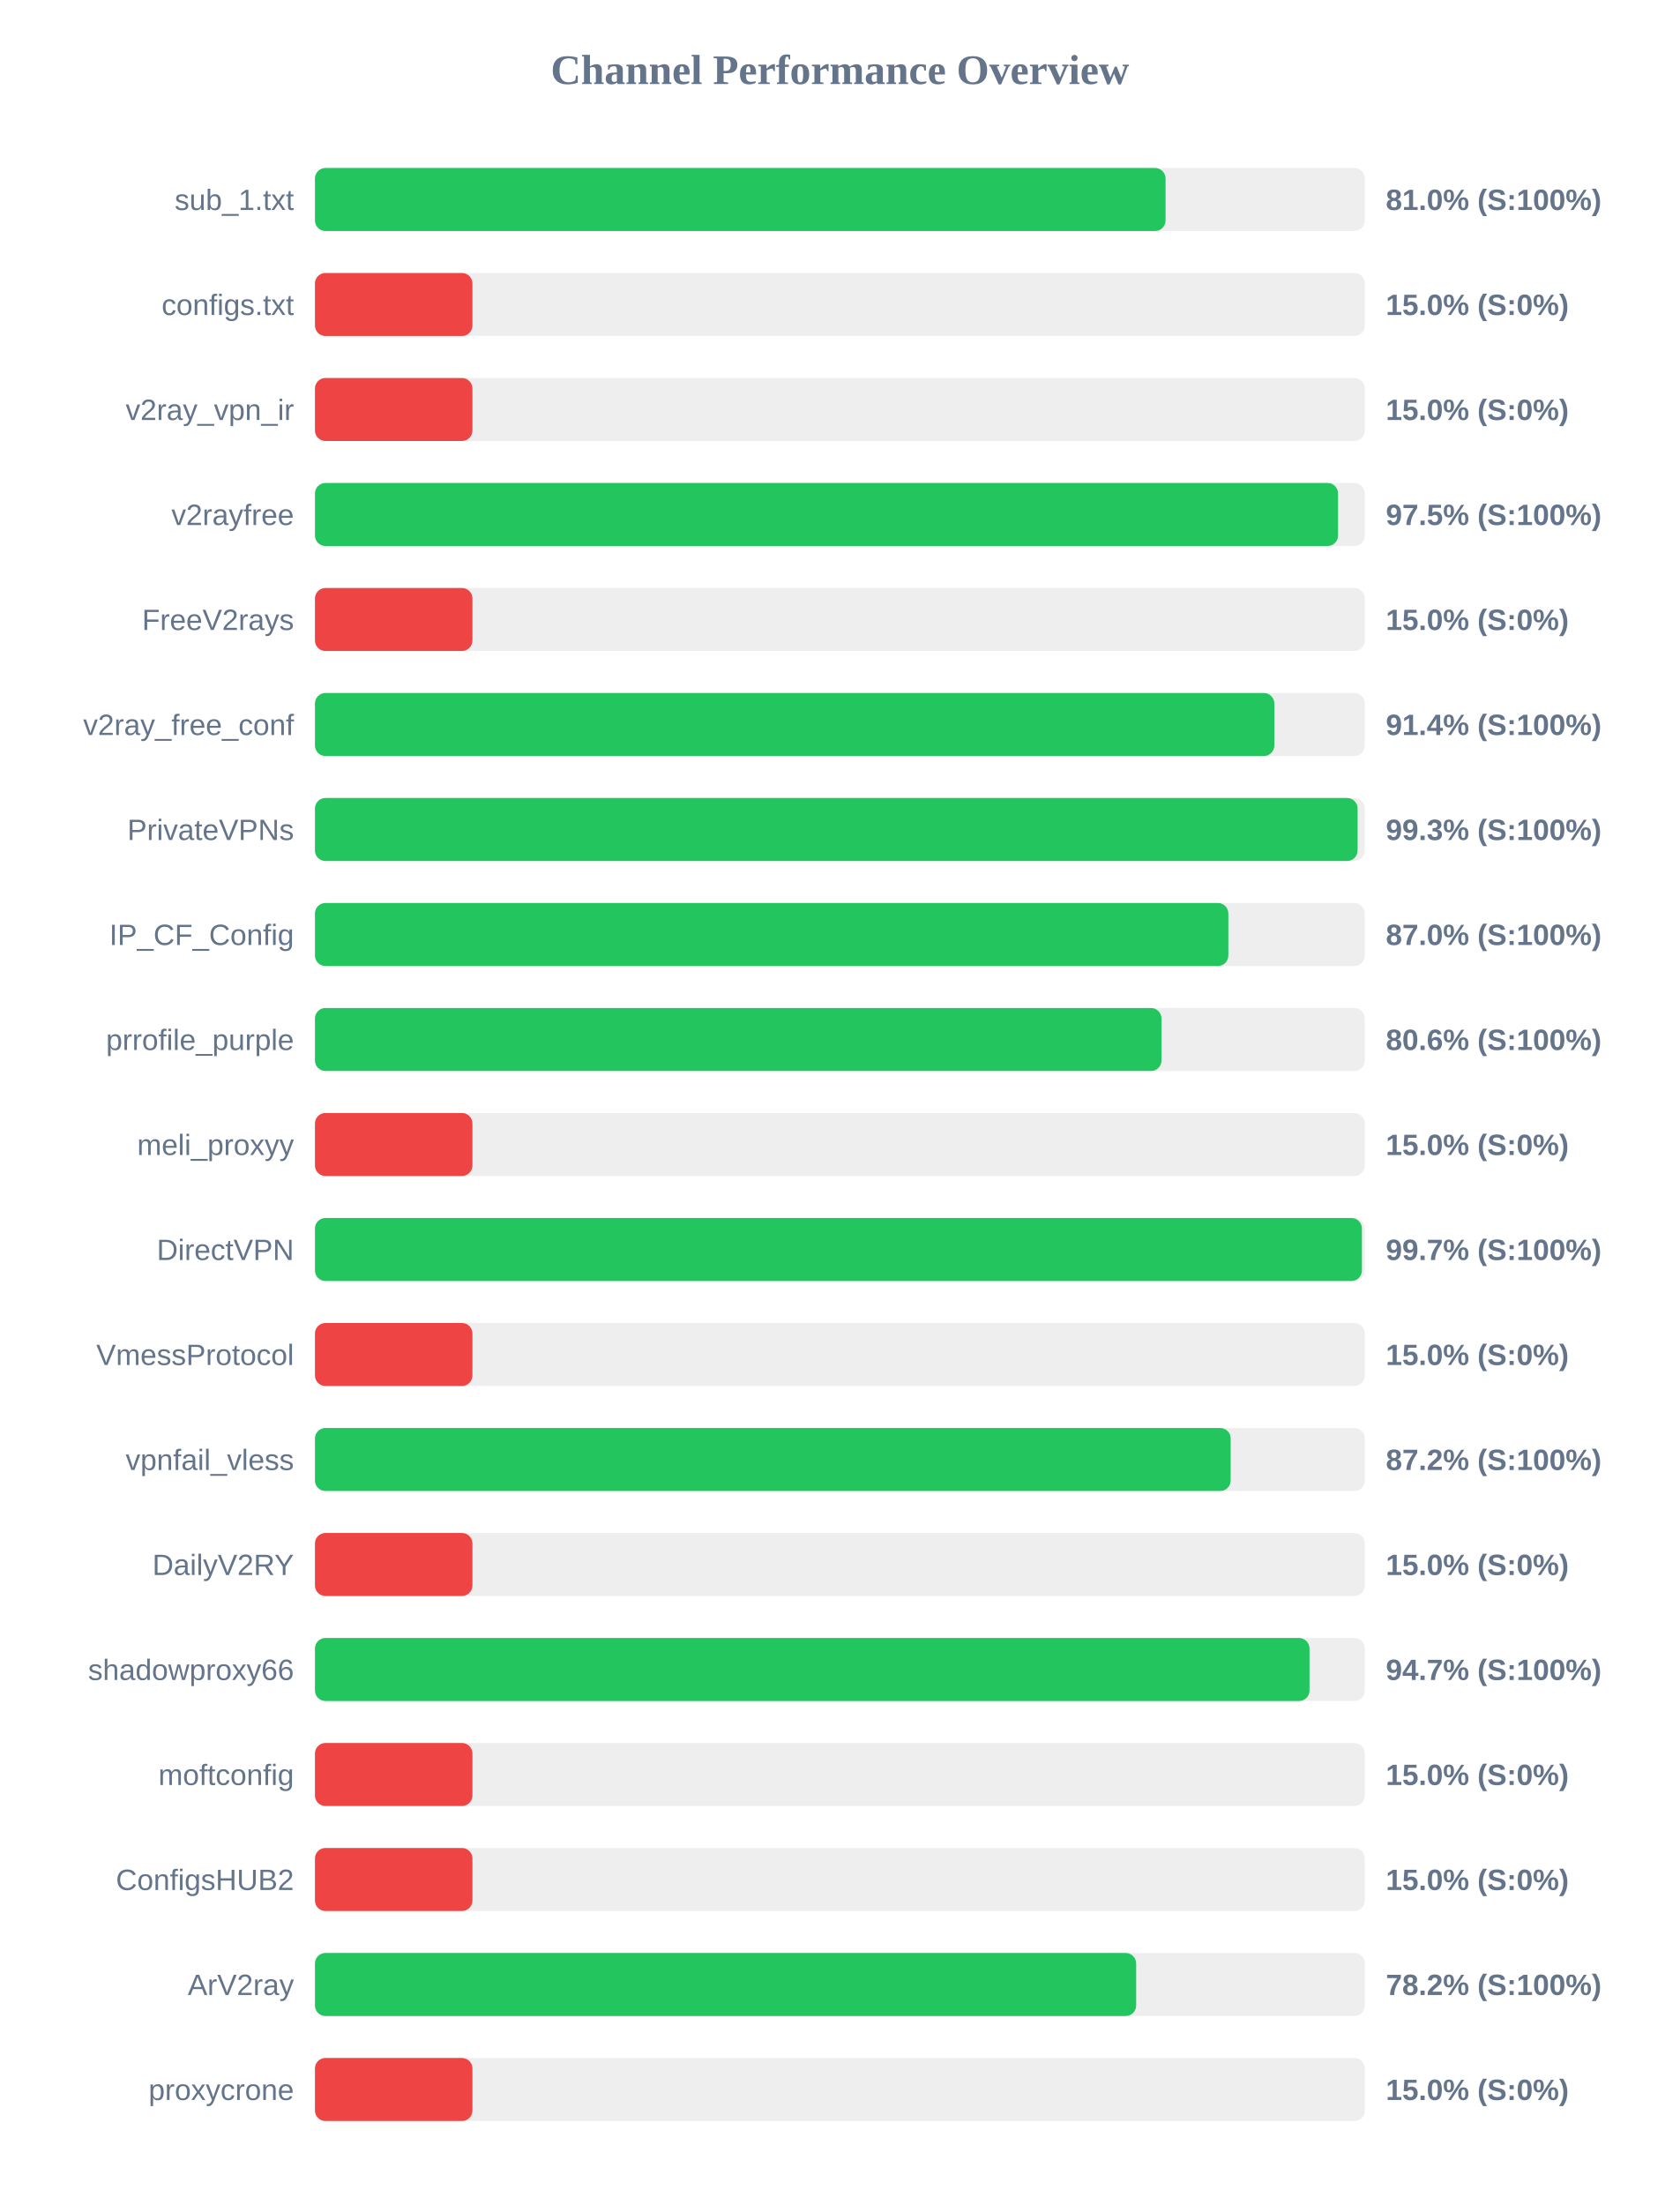
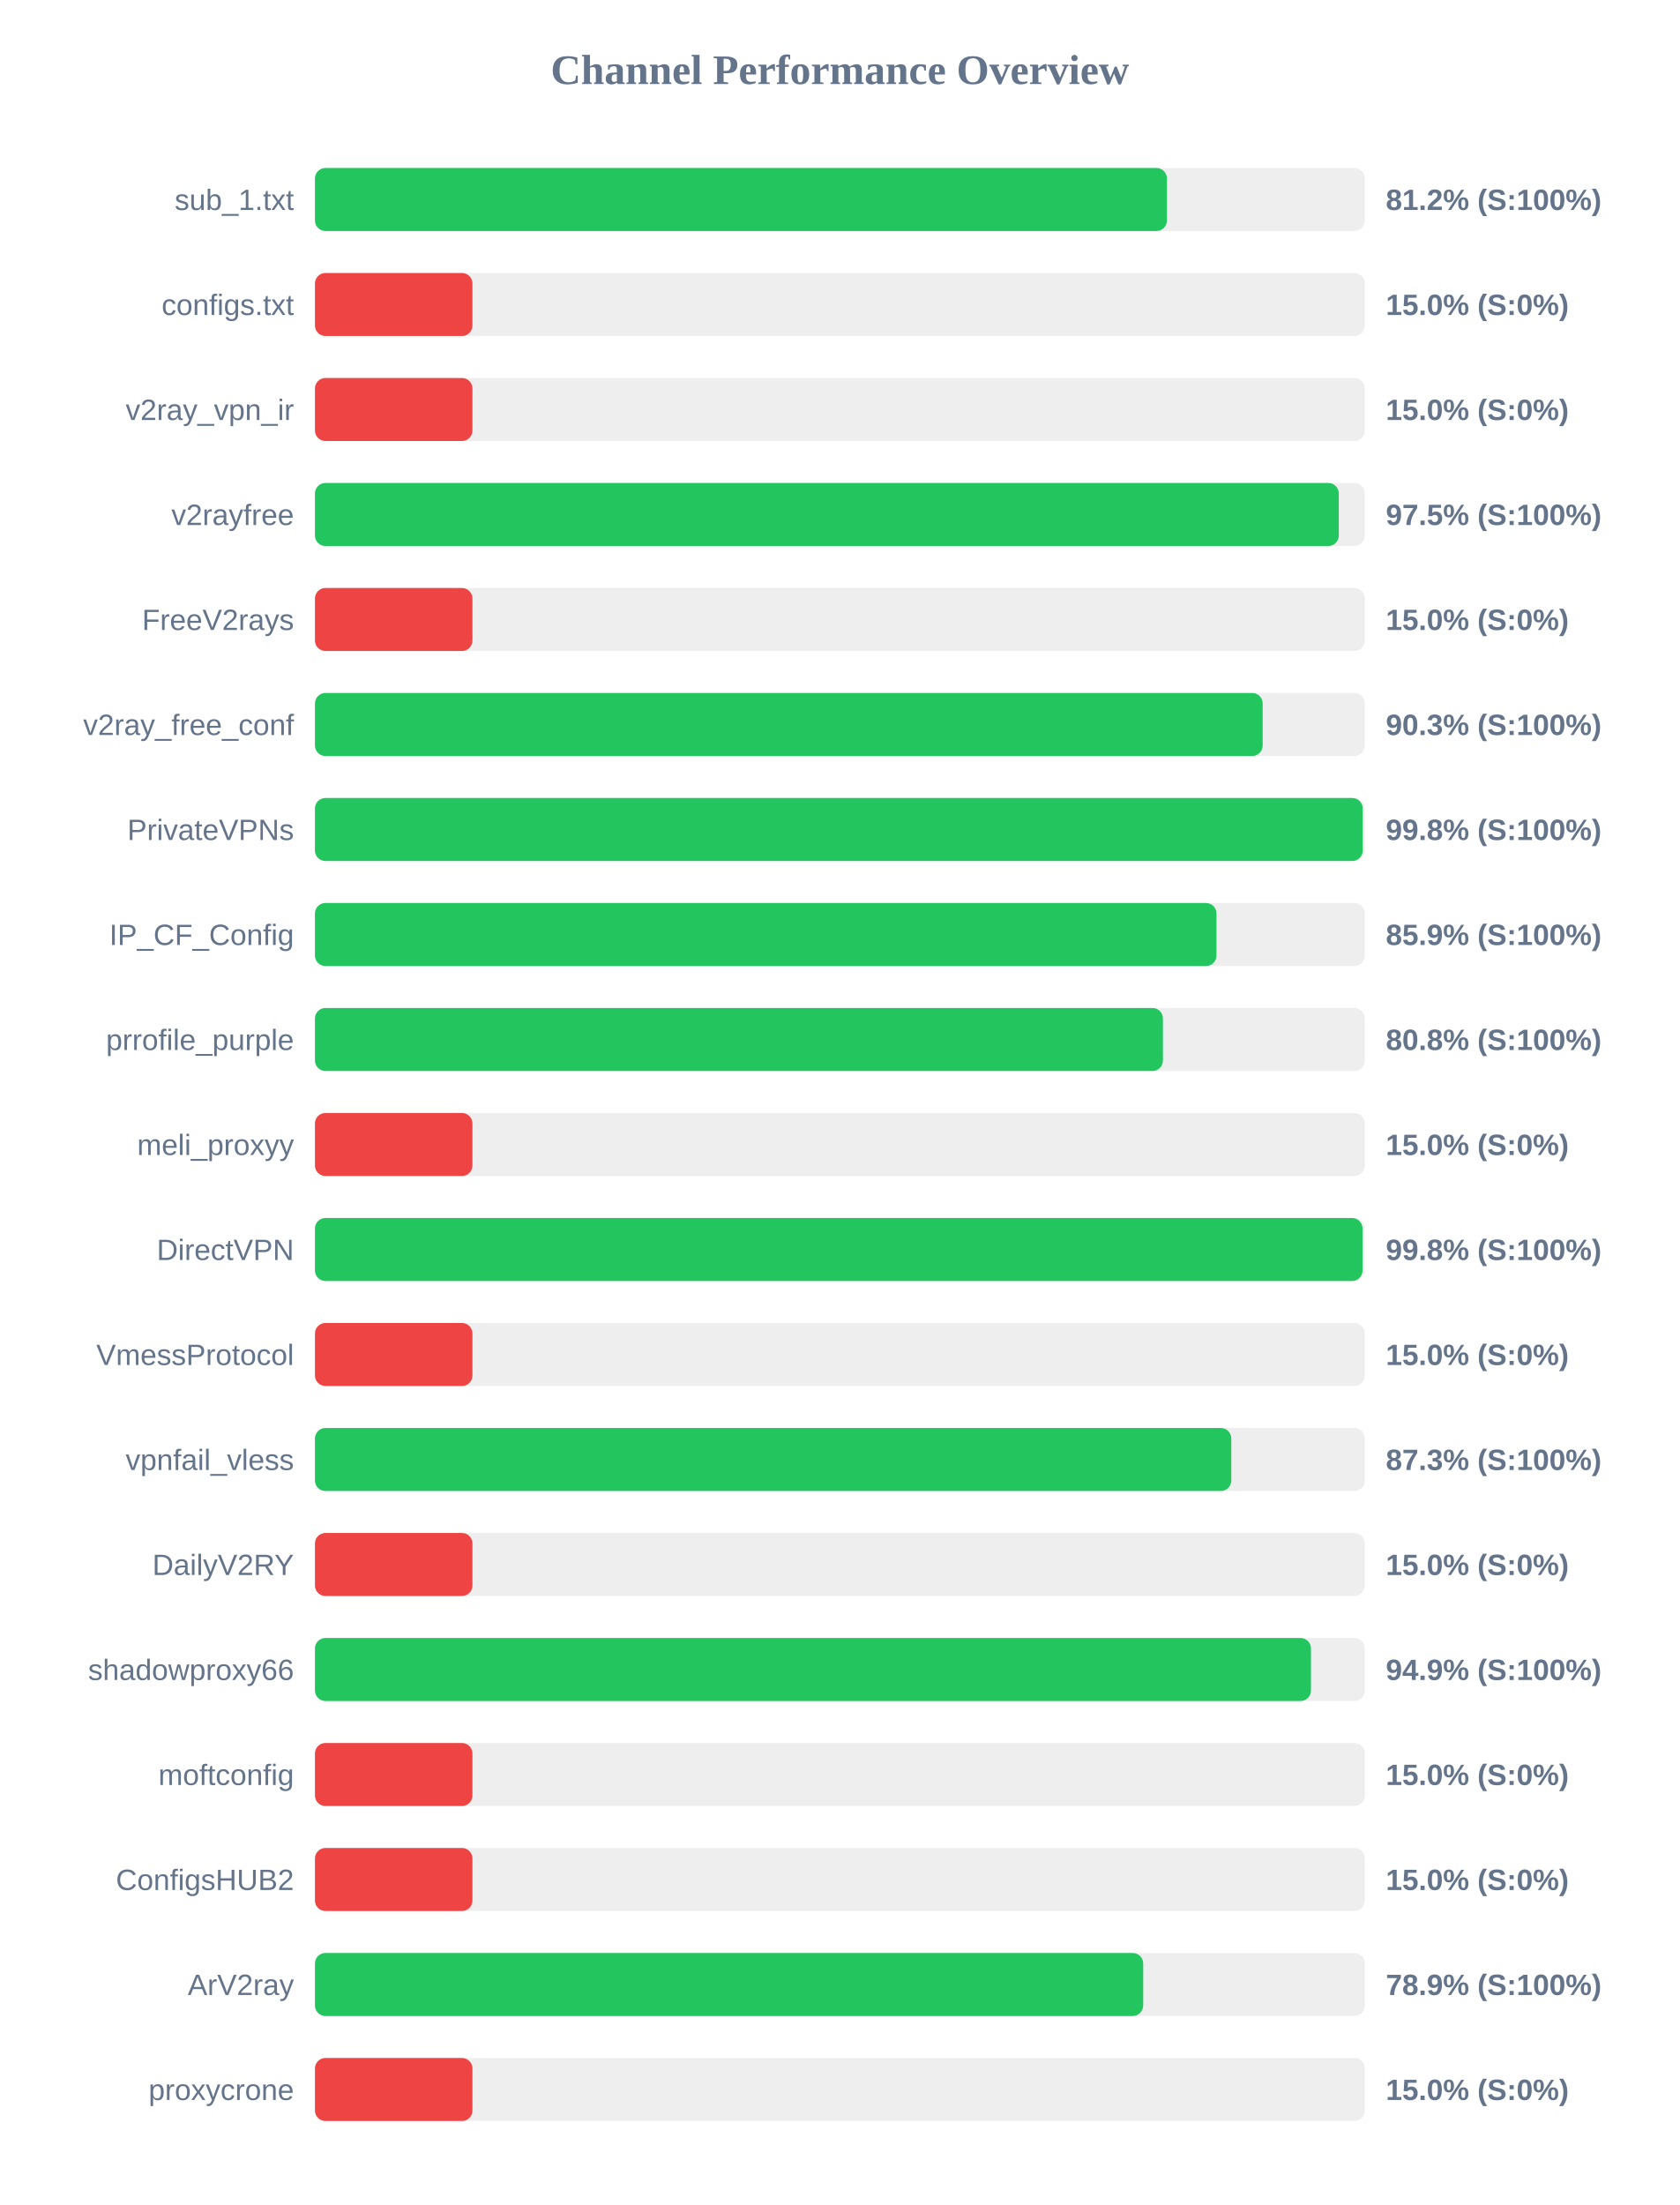
<svg xmlns="http://www.w3.org/2000/svg" width="800" height="1050" version="1.1">
  <style>
        .row { font: 14px Arial; fill: #64748b; }
        .score { font: bold 14px Arial; fill: #64748b; }
    </style>
  <text x="400" y="40" text-anchor="middle" font-size="20px" font-weight="bold" fill="#64748b">Channel Performance Overview</text>
  <rect x="150" y="80" width="500" height="30" fill="#eee" rx="5" />
-   <rect x="150" y="80" width="405.1" height="30" fill="#22c55e" rx="5" />
+   <rect x="150" y="80" width="405.75" height="30" fill="#22c55e" rx="5" />
  <text x="140" y="100" text-anchor="end" class="row">sub_1.txt</text>
-   <text x="660" y="100" text-anchor="start" class="score">81.0% (S:100%)</text>
+   <text x="660" y="100" text-anchor="start" class="score">81.2% (S:100%)</text>
  <rect x="150" y="130" width="500" height="30" fill="#eee" rx="5" />
  <rect x="150" y="130" width="75.0" height="30" fill="#ef4444" rx="5" />
  <text x="140" y="150" text-anchor="end" class="row">configs.txt</text>
  <text x="660" y="150" text-anchor="start" class="score">15.0% (S:0%)</text>
  <rect x="150" y="180" width="500" height="30" fill="#eee" rx="5" />
  <rect x="150" y="180" width="75.0" height="30" fill="#ef4444" rx="5" />
  <text x="140" y="200" text-anchor="end" class="row">v2ray_vpn_ir</text>
  <text x="660" y="200" text-anchor="start" class="score">15.0% (S:0%)</text>
  <rect x="150" y="230" width="500" height="30" fill="#eee" rx="5" />
-   <rect x="150" y="230" width="487.25" height="30" fill="#22c55e" rx="5" />
+   <rect x="150" y="230" width="487.6" height="30" fill="#22c55e" rx="5" />
  <text x="140" y="250" text-anchor="end" class="row">v2rayfree</text>
  <text x="660" y="250" text-anchor="start" class="score">97.5% (S:100%)</text>
  <rect x="150" y="280" width="500" height="30" fill="#eee" rx="5" />
  <rect x="150" y="280" width="75.0" height="30" fill="#ef4444" rx="5" />
  <text x="140" y="300" text-anchor="end" class="row">FreeV2rays</text>
  <text x="660" y="300" text-anchor="start" class="score">15.0% (S:0%)</text>
  <rect x="150" y="330" width="500" height="30" fill="#eee" rx="5" />
-   <rect x="150" y="330" width="456.9" height="30" fill="#22c55e" rx="5" />
+   <rect x="150" y="330" width="451.35" height="30" fill="#22c55e" rx="5" />
  <text x="140" y="350" text-anchor="end" class="row">v2ray_free_conf</text>
-   <text x="660" y="350" text-anchor="start" class="score">91.4% (S:100%)</text>
+   <text x="660" y="350" text-anchor="start" class="score">90.3% (S:100%)</text>
  <rect x="150" y="380" width="500" height="30" fill="#eee" rx="5" />
-   <rect x="150" y="380" width="496.55" height="30" fill="#22c55e" rx="5" />
+   <rect x="150" y="380" width="499.0" height="30" fill="#22c55e" rx="5" />
  <text x="140" y="400" text-anchor="end" class="row">PrivateVPNs</text>
-   <text x="660" y="400" text-anchor="start" class="score">99.3% (S:100%)</text>
+   <text x="660" y="400" text-anchor="start" class="score">99.8% (S:100%)</text>
  <rect x="150" y="430" width="500" height="30" fill="#eee" rx="5" />
-   <rect x="150" y="430" width="435.0" height="30" fill="#22c55e" rx="5" />
+   <rect x="150" y="430" width="429.35" height="30" fill="#22c55e" rx="5" />
  <text x="140" y="450" text-anchor="end" class="row">IP_CF_Config</text>
-   <text x="660" y="450" text-anchor="start" class="score">87.0% (S:100%)</text>
+   <text x="660" y="450" text-anchor="start" class="score">85.9% (S:100%)</text>
  <rect x="150" y="480" width="500" height="30" fill="#eee" rx="5" />
-   <rect x="150" y="480" width="403.15" height="30" fill="#22c55e" rx="5" />
+   <rect x="150" y="480" width="403.85" height="30" fill="#22c55e" rx="5" />
  <text x="140" y="500" text-anchor="end" class="row">prrofile_purple</text>
-   <text x="660" y="500" text-anchor="start" class="score">80.6% (S:100%)</text>
+   <text x="660" y="500" text-anchor="start" class="score">80.8% (S:100%)</text>
  <rect x="150" y="530" width="500" height="30" fill="#eee" rx="5" />
  <rect x="150" y="530" width="75.0" height="30" fill="#ef4444" rx="5" />
  <text x="140" y="550" text-anchor="end" class="row">meli_proxyy</text>
  <text x="660" y="550" text-anchor="start" class="score">15.0% (S:0%)</text>
  <rect x="150" y="580" width="500" height="30" fill="#eee" rx="5" />
-   <rect x="150" y="580" width="498.6" height="30" fill="#22c55e" rx="5" />
+   <rect x="150" y="580" width="498.9" height="30" fill="#22c55e" rx="5" />
  <text x="140" y="600" text-anchor="end" class="row">DirectVPN</text>
-   <text x="660" y="600" text-anchor="start" class="score">99.7% (S:100%)</text>
+   <text x="660" y="600" text-anchor="start" class="score">99.8% (S:100%)</text>
  <rect x="150" y="630" width="500" height="30" fill="#eee" rx="5" />
  <rect x="150" y="630" width="75.0" height="30" fill="#ef4444" rx="5" />
  <text x="140" y="650" text-anchor="end" class="row">VmessProtocol</text>
  <text x="660" y="650" text-anchor="start" class="score">15.0% (S:0%)</text>
  <rect x="150" y="680" width="500" height="30" fill="#eee" rx="5" />
-   <rect x="150" y="680" width="436.1" height="30" fill="#22c55e" rx="5" />
+   <rect x="150" y="680" width="436.4" height="30" fill="#22c55e" rx="5" />
  <text x="140" y="700" text-anchor="end" class="row">vpnfail_vless</text>
-   <text x="660" y="700" text-anchor="start" class="score">87.2% (S:100%)</text>
+   <text x="660" y="700" text-anchor="start" class="score">87.3% (S:100%)</text>
  <rect x="150" y="730" width="500" height="30" fill="#eee" rx="5" />
  <rect x="150" y="730" width="75.0" height="30" fill="#ef4444" rx="5" />
  <text x="140" y="750" text-anchor="end" class="row">DailyV2RY</text>
  <text x="660" y="750" text-anchor="start" class="score">15.0% (S:0%)</text>
  <rect x="150" y="780" width="500" height="30" fill="#eee" rx="5" />
-   <rect x="150" y="780" width="473.65" height="30" fill="#22c55e" rx="5" />
+   <rect x="150" y="780" width="474.35" height="30" fill="#22c55e" rx="5" />
  <text x="140" y="800" text-anchor="end" class="row">shadowproxy66</text>
-   <text x="660" y="800" text-anchor="start" class="score">94.7% (S:100%)</text>
+   <text x="660" y="800" text-anchor="start" class="score">94.9% (S:100%)</text>
  <rect x="150" y="830" width="500" height="30" fill="#eee" rx="5" />
  <rect x="150" y="830" width="75.0" height="30" fill="#ef4444" rx="5" />
  <text x="140" y="850" text-anchor="end" class="row">moftconfig</text>
  <text x="660" y="850" text-anchor="start" class="score">15.0% (S:0%)</text>
  <rect x="150" y="880" width="500" height="30" fill="#eee" rx="5" />
  <rect x="150" y="880" width="75.0" height="30" fill="#ef4444" rx="5" />
  <text x="140" y="900" text-anchor="end" class="row">ConfigsHUB2</text>
  <text x="660" y="900" text-anchor="start" class="score">15.0% (S:0%)</text>
  <rect x="150" y="930" width="500" height="30" fill="#eee" rx="5" />
-   <rect x="150" y="930" width="391.1" height="30" fill="#22c55e" rx="5" />
+   <rect x="150" y="930" width="394.45" height="30" fill="#22c55e" rx="5" />
  <text x="140" y="950" text-anchor="end" class="row">ArV2ray</text>
-   <text x="660" y="950" text-anchor="start" class="score">78.2% (S:100%)</text>
+   <text x="660" y="950" text-anchor="start" class="score">78.9% (S:100%)</text>
  <rect x="150" y="980" width="500" height="30" fill="#eee" rx="5" />
  <rect x="150" y="980" width="75.0" height="30" fill="#ef4444" rx="5" />
  <text x="140" y="1000" text-anchor="end" class="row">proxycrone</text>
  <text x="660" y="1000" text-anchor="start" class="score">15.0% (S:0%)</text>
</svg>
